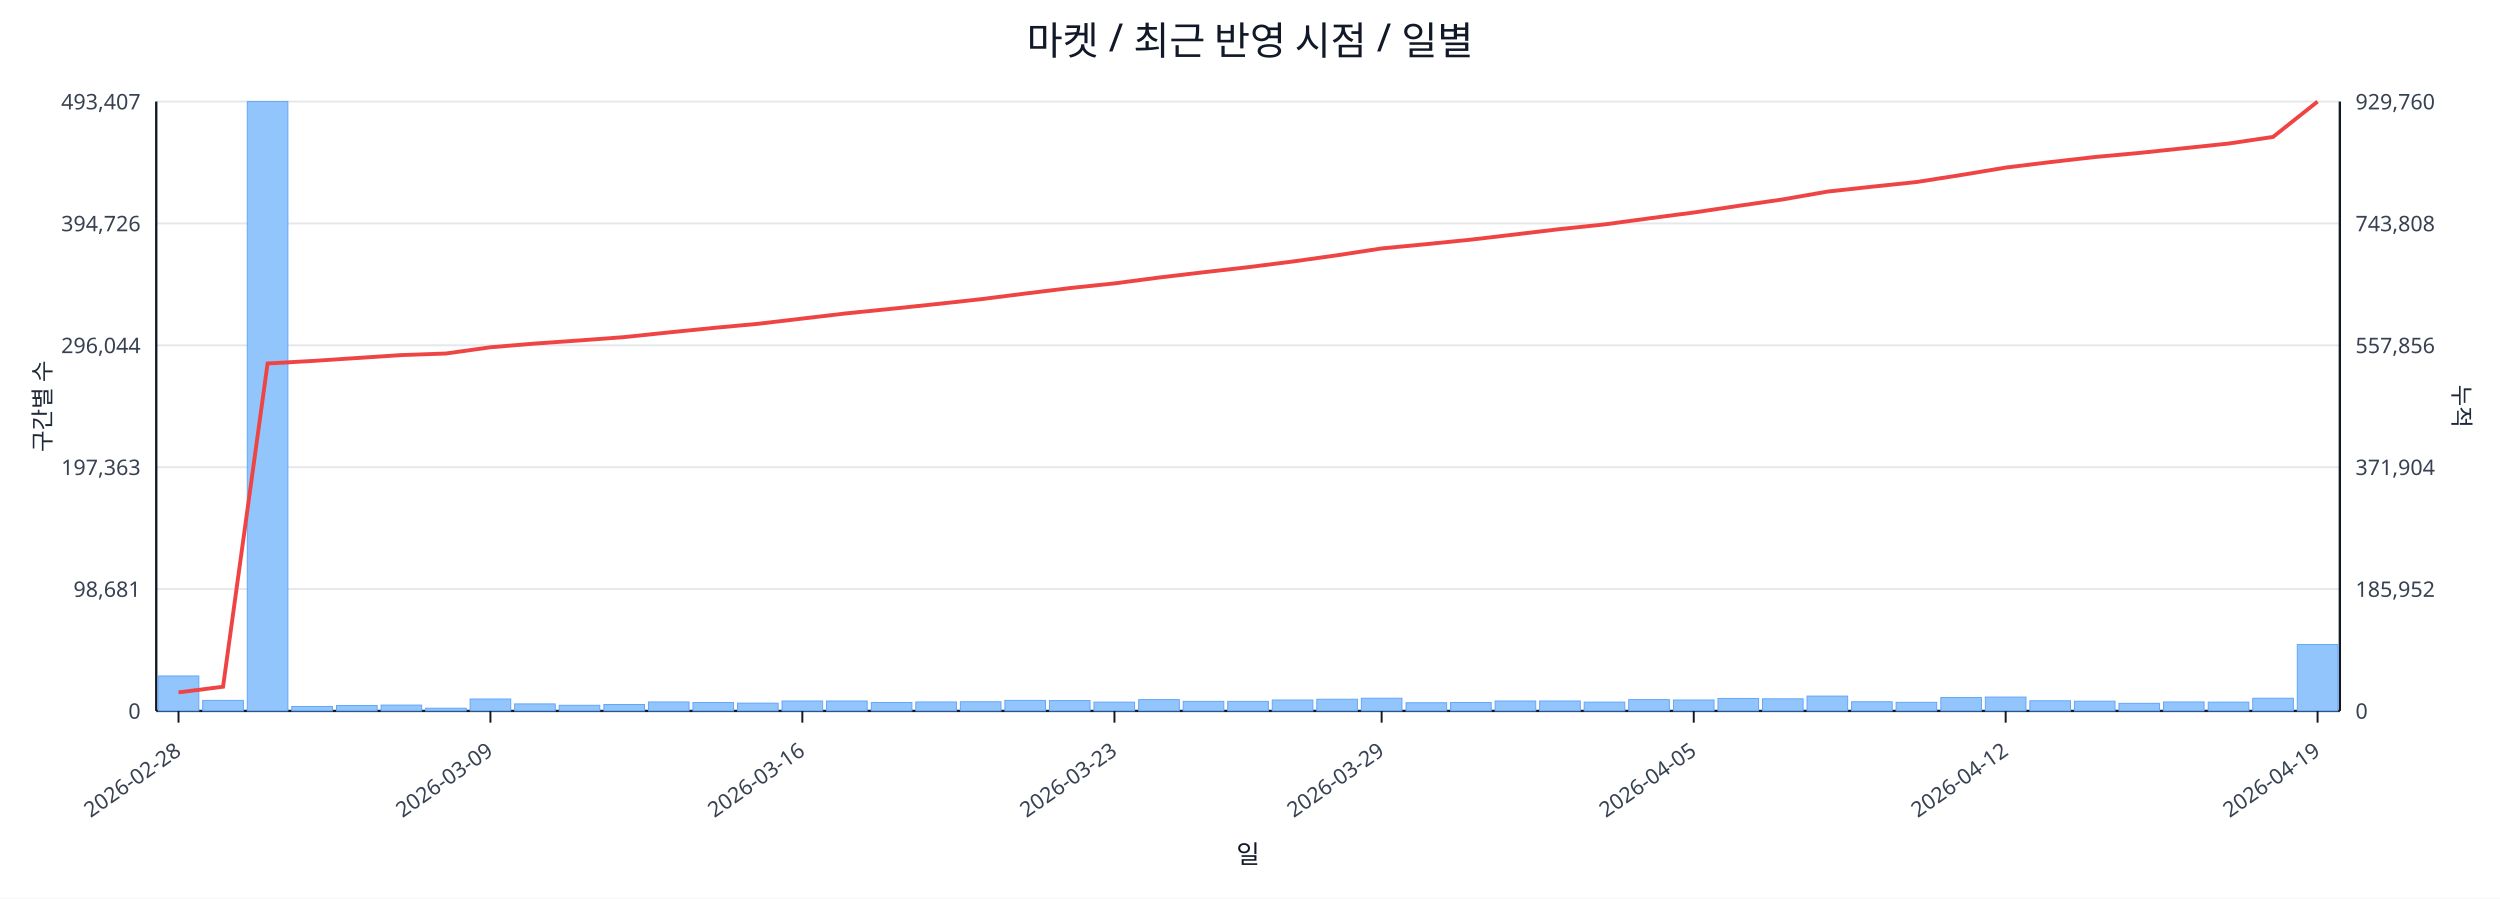
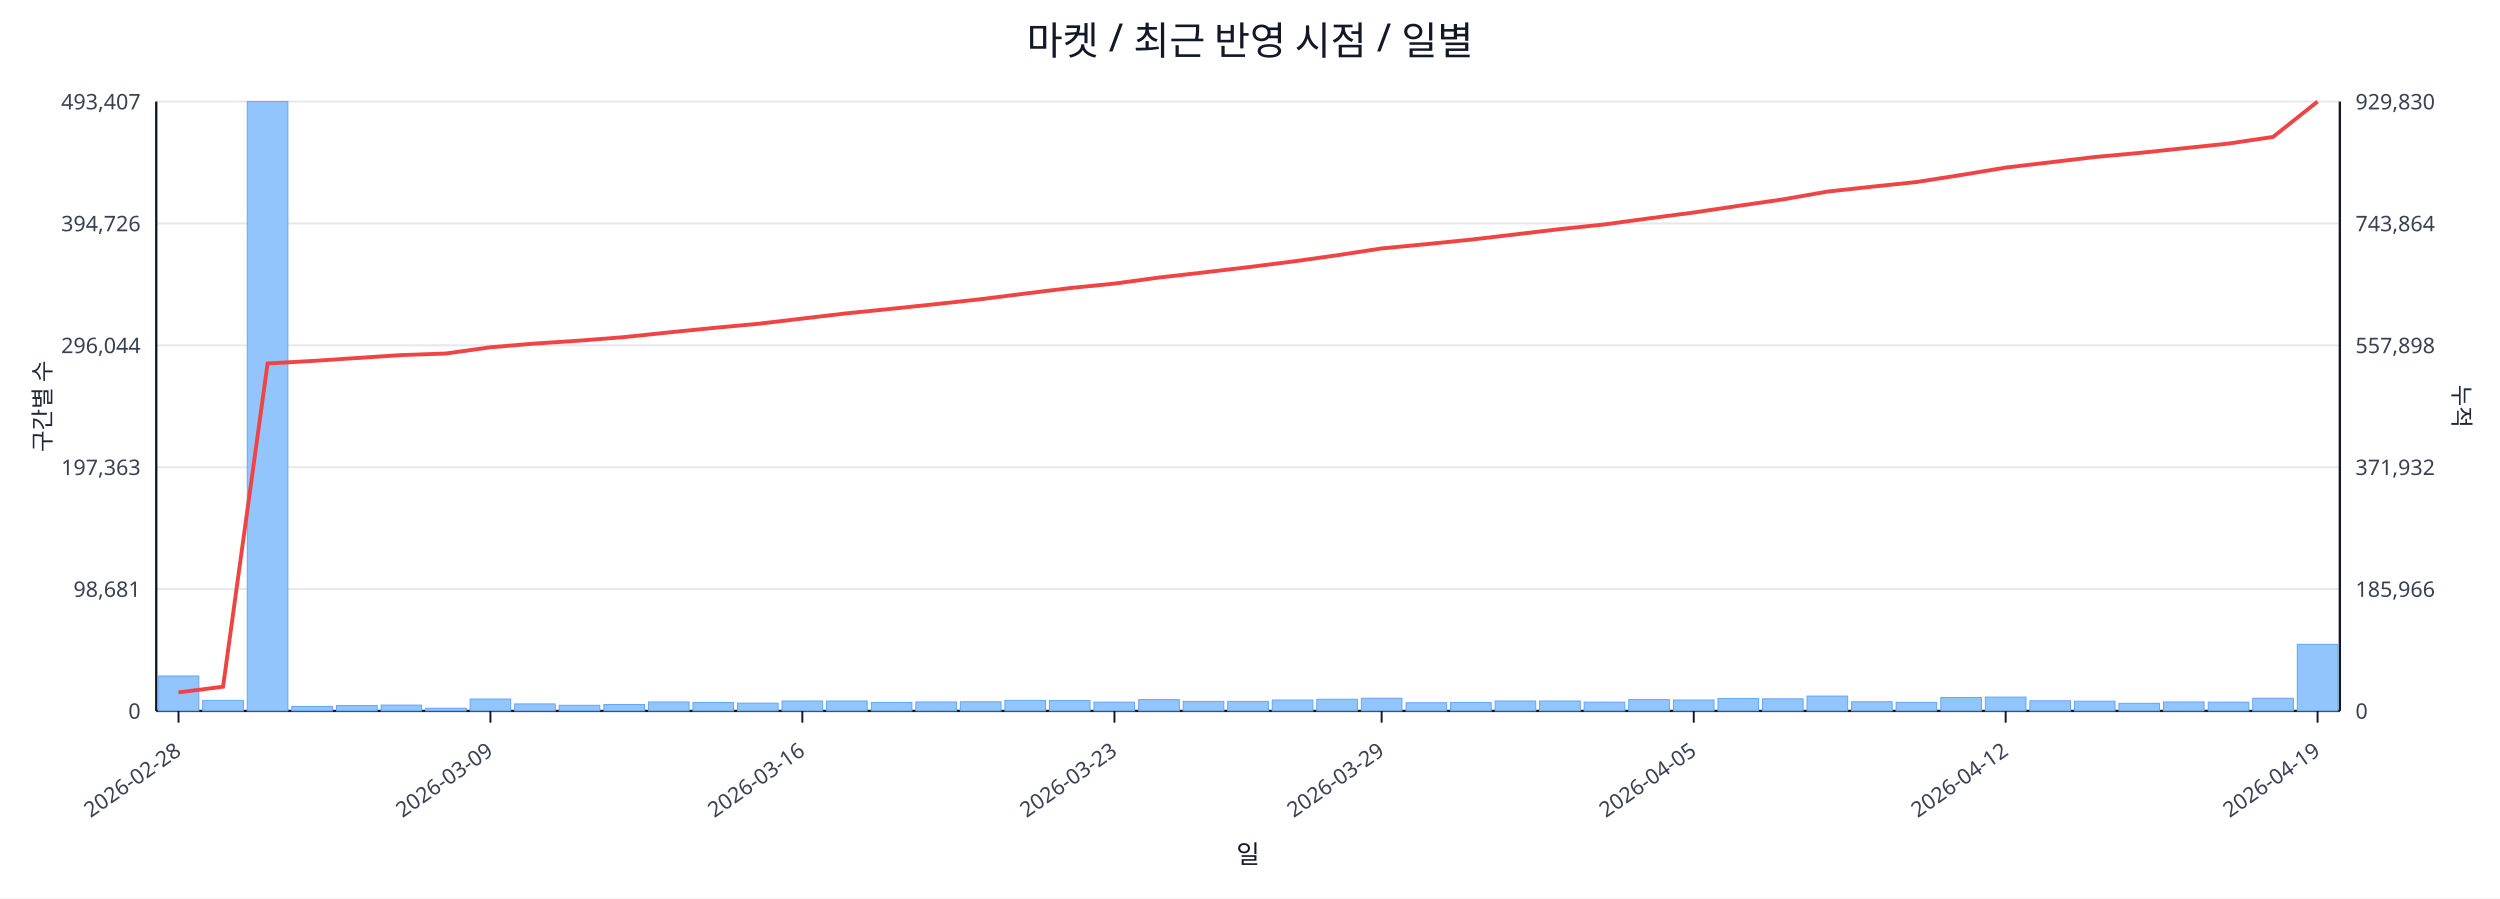
<svg xmlns="http://www.w3.org/2000/svg" width="1280" height="460" viewBox="0 0 1280 460">
  <rect x="0" y="0" width="100%" height="100%" fill="#ffffff" />
  <text x="640.0" y="28" font-size="20" text-anchor="middle" font-family="sans-serif" fill="#111827">마켓 / 최근 반영 시점 / 일별</text>
  <line x1="80.0" y1="52.0" x2="1198.0" y2="52.0" stroke="#e5e7eb" stroke-width="1" />
  <text x="72.0" y="56.0" font-size="11" text-anchor="end" font-family="sans-serif" fill="#374151">493,407</text>
-   <text x="1206.0" y="56.0" font-size="11" text-anchor="start" font-family="sans-serif" fill="#374151">929,760</text>
+   <text x="1206.0" y="56.0" font-size="11" text-anchor="start" font-family="sans-serif" fill="#374151">929,830</text>
  <line x1="80.0" y1="114.4" x2="1198.0" y2="114.4" stroke="#e5e7eb" stroke-width="1" />
  <text x="72.0" y="118.4" font-size="11" text-anchor="end" font-family="sans-serif" fill="#374151">394,726</text>
-   <text x="1206.0" y="118.4" font-size="11" text-anchor="start" font-family="sans-serif" fill="#374151">743,808</text>
+   <text x="1206.0" y="118.4" font-size="11" text-anchor="start" font-family="sans-serif" fill="#374151">743,864</text>
  <line x1="80.0" y1="176.8" x2="1198.0" y2="176.8" stroke="#e5e7eb" stroke-width="1" />
  <text x="72.0" y="180.8" font-size="11" text-anchor="end" font-family="sans-serif" fill="#374151">296,044</text>
-   <text x="1206.0" y="180.8" font-size="11" text-anchor="start" font-family="sans-serif" fill="#374151">557,856</text>
+   <text x="1206.0" y="180.8" font-size="11" text-anchor="start" font-family="sans-serif" fill="#374151">557,898</text>
  <line x1="80.0" y1="239.2" x2="1198.0" y2="239.2" stroke="#e5e7eb" stroke-width="1" />
  <text x="72.0" y="243.2" font-size="11" text-anchor="end" font-family="sans-serif" fill="#374151">197,363</text>
-   <text x="1206.0" y="243.2" font-size="11" text-anchor="start" font-family="sans-serif" fill="#374151">371,904</text>
+   <text x="1206.0" y="243.2" font-size="11" text-anchor="start" font-family="sans-serif" fill="#374151">371,932</text>
  <line x1="80.0" y1="301.6" x2="1198.0" y2="301.6" stroke="#e5e7eb" stroke-width="1" />
  <text x="72.0" y="305.6" font-size="11" text-anchor="end" font-family="sans-serif" fill="#374151">98,681</text>
-   <text x="1206.0" y="305.6" font-size="11" text-anchor="start" font-family="sans-serif" fill="#374151">185,952</text>
+   <text x="1206.0" y="305.6" font-size="11" text-anchor="start" font-family="sans-serif" fill="#374151">185,966</text>
  <line x1="80.0" y1="364.0" x2="1198.0" y2="364.0" stroke="#e5e7eb" stroke-width="1" />
  <text x="72.0" y="368.0" font-size="11" text-anchor="end" font-family="sans-serif" fill="#374151">0</text>
  <text x="1206.0" y="368.0" font-size="11" text-anchor="start" font-family="sans-serif" fill="#374151">0</text>
  <line x1="80.0" y1="364.0" x2="1198.0" y2="364.0" stroke="#111827" stroke-width="1.2" />
  <line x1="80.0" y1="52.0" x2="80.0" y2="364.0" stroke="#111827" stroke-width="1.2" />
  <line x1="1198.0" y1="52.0" x2="1198.0" y2="364.0" stroke="#111827" stroke-width="1.2" />
  <rect x="81.0" y="346.1" width="20.8" height="17.9" fill="#93c5fd" stroke="#60a5fa" stroke-width="0.5" />
  <rect x="103.8" y="358.6" width="20.8" height="5.4" fill="#93c5fd" stroke="#60a5fa" stroke-width="0.5" />
  <rect x="126.6" y="52.0" width="20.8" height="312.0" fill="#93c5fd" stroke="#60a5fa" stroke-width="0.5" />
  <rect x="149.4" y="361.7" width="20.8" height="2.3" fill="#93c5fd" stroke="#60a5fa" stroke-width="0.5" />
  <rect x="172.3" y="361.2" width="20.8" height="2.8" fill="#93c5fd" stroke="#60a5fa" stroke-width="0.5" />
  <rect x="195.1" y="361.0" width="20.8" height="3.0" fill="#93c5fd" stroke="#60a5fa" stroke-width="0.5" />
  <rect x="217.9" y="362.6" width="20.8" height="1.4" fill="#93c5fd" stroke="#60a5fa" stroke-width="0.5" />
  <rect x="240.7" y="357.9" width="20.8" height="6.1" fill="#93c5fd" stroke="#60a5fa" stroke-width="0.5" />
  <rect x="263.5" y="360.4" width="20.8" height="3.6" fill="#93c5fd" stroke="#60a5fa" stroke-width="0.5" />
  <rect x="286.3" y="361.1" width="20.8" height="2.9" fill="#93c5fd" stroke="#60a5fa" stroke-width="0.5" />
  <rect x="309.2" y="360.7" width="20.8" height="3.3" fill="#93c5fd" stroke="#60a5fa" stroke-width="0.5" />
  <rect x="332.0" y="359.4" width="20.8" height="4.6" fill="#93c5fd" stroke="#60a5fa" stroke-width="0.5" />
  <rect x="354.8" y="359.7" width="20.8" height="4.3" fill="#93c5fd" stroke="#60a5fa" stroke-width="0.5" />
  <rect x="377.6" y="360.0" width="20.8" height="4.0" fill="#93c5fd" stroke="#60a5fa" stroke-width="0.5" />
  <rect x="400.4" y="358.9" width="20.8" height="5.1" fill="#93c5fd" stroke="#60a5fa" stroke-width="0.5" />
  <rect x="423.2" y="358.9" width="20.8" height="5.1" fill="#93c5fd" stroke="#60a5fa" stroke-width="0.5" />
  <rect x="446.1" y="359.7" width="20.8" height="4.3" fill="#93c5fd" stroke="#60a5fa" stroke-width="0.5" />
  <rect x="468.9" y="359.4" width="20.8" height="4.6" fill="#93c5fd" stroke="#60a5fa" stroke-width="0.5" />
  <rect x="491.7" y="359.3" width="20.8" height="4.7" fill="#93c5fd" stroke="#60a5fa" stroke-width="0.5" />
  <rect x="514.5" y="358.6" width="20.8" height="5.4" fill="#93c5fd" stroke="#60a5fa" stroke-width="0.5" />
  <rect x="537.3" y="358.7" width="20.8" height="5.3" fill="#93c5fd" stroke="#60a5fa" stroke-width="0.5" />
  <rect x="560.1" y="359.5" width="20.8" height="4.5" fill="#93c5fd" stroke="#60a5fa" stroke-width="0.5" />
  <rect x="583.0" y="358.2" width="20.8" height="5.8" fill="#93c5fd" stroke="#60a5fa" stroke-width="0.5" />
  <rect x="605.8" y="359.1" width="20.8" height="4.9" fill="#93c5fd" stroke="#60a5fa" stroke-width="0.5" />
  <rect x="628.6" y="359.1" width="20.8" height="4.9" fill="#93c5fd" stroke="#60a5fa" stroke-width="0.5" />
  <rect x="651.4" y="358.4" width="20.8" height="5.6" fill="#93c5fd" stroke="#60a5fa" stroke-width="0.5" />
  <rect x="674.2" y="358.0" width="20.8" height="6.0" fill="#93c5fd" stroke="#60a5fa" stroke-width="0.5" />
  <rect x="697.0" y="357.5" width="20.8" height="6.5" fill="#93c5fd" stroke="#60a5fa" stroke-width="0.5" />
  <rect x="719.9" y="359.8" width="20.8" height="4.2" fill="#93c5fd" stroke="#60a5fa" stroke-width="0.5" />
  <rect x="742.7" y="359.7" width="20.8" height="4.3" fill="#93c5fd" stroke="#60a5fa" stroke-width="0.5" />
  <rect x="765.5" y="358.9" width="20.8" height="5.1" fill="#93c5fd" stroke="#60a5fa" stroke-width="0.5" />
  <rect x="788.3" y="358.9" width="20.8" height="5.1" fill="#93c5fd" stroke="#60a5fa" stroke-width="0.5" />
  <rect x="811.1" y="359.5" width="20.8" height="4.5" fill="#93c5fd" stroke="#60a5fa" stroke-width="0.5" />
  <rect x="833.9" y="358.2" width="20.8" height="5.8" fill="#93c5fd" stroke="#60a5fa" stroke-width="0.5" />
  <rect x="856.8" y="358.4" width="20.8" height="5.6" fill="#93c5fd" stroke="#60a5fa" stroke-width="0.5" />
  <rect x="879.6" y="357.6" width="20.8" height="6.4" fill="#93c5fd" stroke="#60a5fa" stroke-width="0.5" />
  <rect x="902.4" y="357.8" width="20.8" height="6.2" fill="#93c5fd" stroke="#60a5fa" stroke-width="0.5" />
  <rect x="925.2" y="356.4" width="20.8" height="7.6" fill="#93c5fd" stroke="#60a5fa" stroke-width="0.5" />
  <rect x="948.0" y="359.3" width="20.8" height="4.7" fill="#93c5fd" stroke="#60a5fa" stroke-width="0.5" />
  <rect x="970.8" y="359.6" width="20.8" height="4.4" fill="#93c5fd" stroke="#60a5fa" stroke-width="0.5" />
  <rect x="993.7" y="357.1" width="20.8" height="6.9" fill="#93c5fd" stroke="#60a5fa" stroke-width="0.5" />
  <rect x="1016.5" y="356.9" width="20.8" height="7.1" fill="#93c5fd" stroke="#60a5fa" stroke-width="0.5" />
  <rect x="1039.3" y="358.8" width="20.8" height="5.2" fill="#93c5fd" stroke="#60a5fa" stroke-width="0.5" />
  <rect x="1062.1" y="359.0" width="20.8" height="5.0" fill="#93c5fd" stroke="#60a5fa" stroke-width="0.5" />
  <rect x="1084.9" y="360.1" width="20.8" height="3.9" fill="#93c5fd" stroke="#60a5fa" stroke-width="0.5" />
  <rect x="1107.7" y="359.4" width="20.8" height="4.6" fill="#93c5fd" stroke="#60a5fa" stroke-width="0.5" />
  <rect x="1130.6" y="359.5" width="20.8" height="4.5" fill="#93c5fd" stroke="#60a5fa" stroke-width="0.5" />
  <rect x="1153.4" y="357.5" width="20.8" height="6.5" fill="#93c5fd" stroke="#60a5fa" stroke-width="0.5" />
-   <rect x="1176.2" y="330.0" width="20.8" height="34.0" fill="#93c5fd" stroke="#60a5fa" stroke-width="0.5" />
-   <polyline fill="none" stroke="#ef4444" stroke-width="2" points="91.4,354.5 114.2,351.6 137.0,186.1 159.9,184.8 182.7,183.3 205.5,181.8 228.3,181.0 251.1,177.8 273.9,175.9 296.8,174.3 319.6,172.6 342.4,170.2 365.2,167.9 388.0,165.8 410.8,163.1 433.7,160.4 456.5,158.1 479.3,155.7 502.1,153.2 524.9,150.3 547.7,147.5 570.6,145.1 593.4,142.1 616.2,139.4 639.0,136.8 661.8,133.9 684.6,130.7 707.4,127.2 730.3,125.0 753.1,122.7 775.9,120.0 798.7,117.3 821.5,114.9 844.3,111.8 867.2,108.8 890.0,105.4 912.8,102.1 935.6,98.1 958.4,95.6 981.2,93.2 1004.1,89.6 1026.9,85.8 1049.7,83.0 1072.5,80.4 1095.3,78.3 1118.1,75.9 1141.0,73.5 1163.8,70.1 1186.6,52.0" />
+   <rect x="1176.2" y="329.9" width="20.8" height="34.1" fill="#93c5fd" stroke="#60a5fa" stroke-width="0.5" />
+   <polyline fill="none" stroke="#ef4444" stroke-width="2" points="91.4,354.5 114.2,351.6 137.0,186.1 159.9,184.8 182.7,183.3 205.5,181.8 228.3,181.0 251.1,177.8 273.9,175.9 296.8,174.4 319.6,172.6 342.4,170.2 365.2,167.9 388.0,165.8 410.8,163.1 433.7,160.4 456.5,158.1 479.3,155.7 502.1,153.2 524.9,150.3 547.7,147.5 570.6,145.2 593.4,142.1 616.2,139.5 639.0,136.8 661.8,133.9 684.6,130.7 707.4,127.2 730.3,125.0 753.1,122.7 775.9,120.0 798.7,117.3 821.5,114.9 844.3,111.8 867.2,108.8 890.0,105.4 912.8,102.1 935.6,98.1 958.4,95.6 981.2,93.2 1004.1,89.6 1026.9,85.8 1049.7,83.1 1072.5,80.4 1095.3,78.3 1118.1,75.9 1141.0,73.5 1163.8,70.1 1186.6,52.0" />
  <line x1="91.4" y1="364.0" x2="91.4" y2="370.0" stroke="#111827" stroke-width="1" />
  <text x="93.4" y="386.0" font-size="11" text-anchor="end" transform="rotate(-35 93.4 386.0)" font-family="sans-serif" fill="#374151">2026-02-28</text>
  <line x1="251.1" y1="364.0" x2="251.1" y2="370.0" stroke="#111827" stroke-width="1" />
  <text x="253.1" y="386.0" font-size="11" text-anchor="end" transform="rotate(-35 253.1 386.0)" font-family="sans-serif" fill="#374151">2026-03-09</text>
  <line x1="410.8" y1="364.0" x2="410.8" y2="370.0" stroke="#111827" stroke-width="1" />
  <text x="412.8" y="386.0" font-size="11" text-anchor="end" transform="rotate(-35 412.8 386.0)" font-family="sans-serif" fill="#374151">2026-03-16</text>
  <line x1="570.6" y1="364.0" x2="570.6" y2="370.0" stroke="#111827" stroke-width="1" />
  <text x="572.6" y="386.0" font-size="11" text-anchor="end" transform="rotate(-35 572.6 386.0)" font-family="sans-serif" fill="#374151">2026-03-23</text>
  <line x1="707.4" y1="364.0" x2="707.4" y2="370.0" stroke="#111827" stroke-width="1" />
  <text x="709.4" y="386.0" font-size="11" text-anchor="end" transform="rotate(-35 709.4 386.0)" font-family="sans-serif" fill="#374151">2026-03-29</text>
  <line x1="867.2" y1="364.0" x2="867.2" y2="370.0" stroke="#111827" stroke-width="1" />
  <text x="869.2" y="386.0" font-size="11" text-anchor="end" transform="rotate(-35 869.2 386.0)" font-family="sans-serif" fill="#374151">2026-04-05</text>
  <line x1="1026.9" y1="364.0" x2="1026.9" y2="370.0" stroke="#111827" stroke-width="1" />
  <text x="1028.9" y="386.0" font-size="11" text-anchor="end" transform="rotate(-35 1028.9 386.0)" font-family="sans-serif" fill="#374151">2026-04-12</text>
  <line x1="1186.6" y1="364.0" x2="1186.6" y2="370.0" stroke="#111827" stroke-width="1" />
  <text x="1188.6" y="386.0" font-size="11" text-anchor="end" transform="rotate(-35 1188.6 386.0)" font-family="sans-serif" fill="#374151">2026-04-19</text>
  <text x="26" y="208.0" font-size="12" transform="rotate(-90 26 208.0)" text-anchor="middle" font-family="sans-serif" fill="#1f2937">구간별 수</text>
  <text x="1256.0" y="208.0" font-size="12" transform="rotate(90 1256.0 208.0)" text-anchor="middle" font-family="sans-serif" fill="#1f2937">누적</text>
  <text x="639.0" y="442.0" font-size="13" text-anchor="middle" font-family="sans-serif" fill="#111827">일</text>
</svg>
